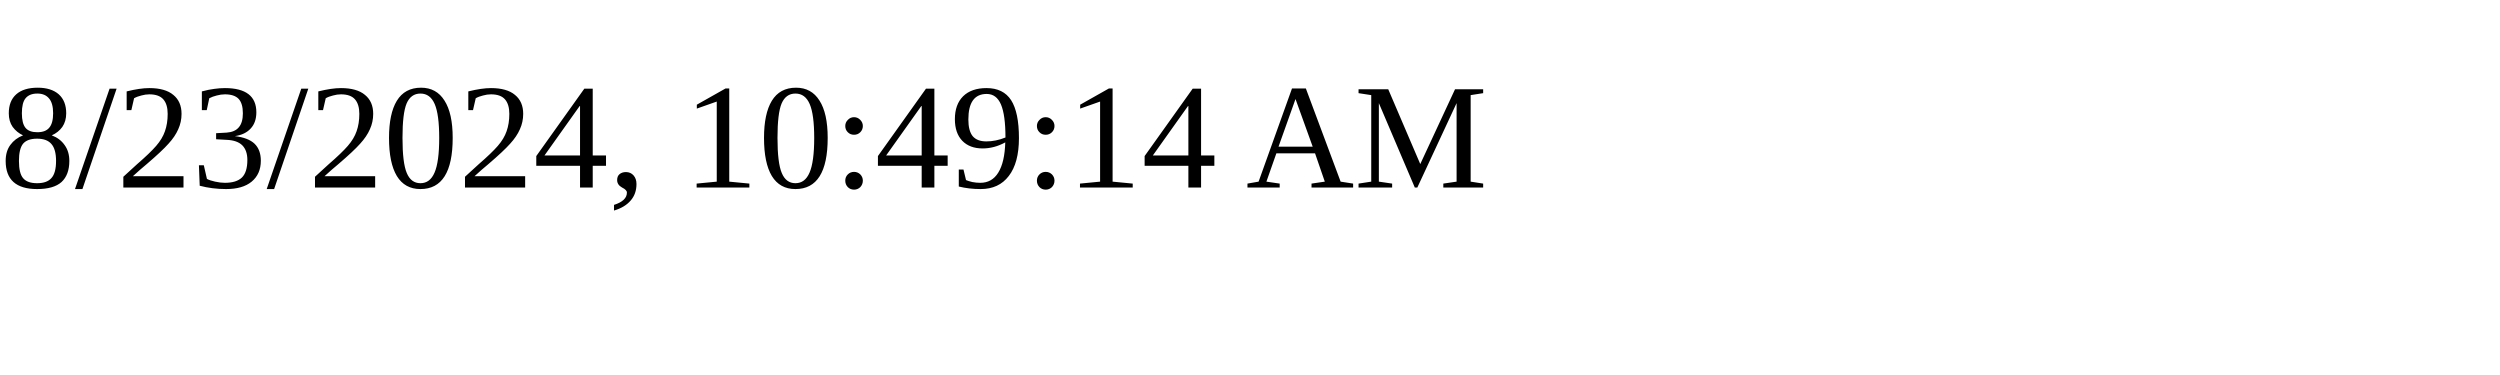
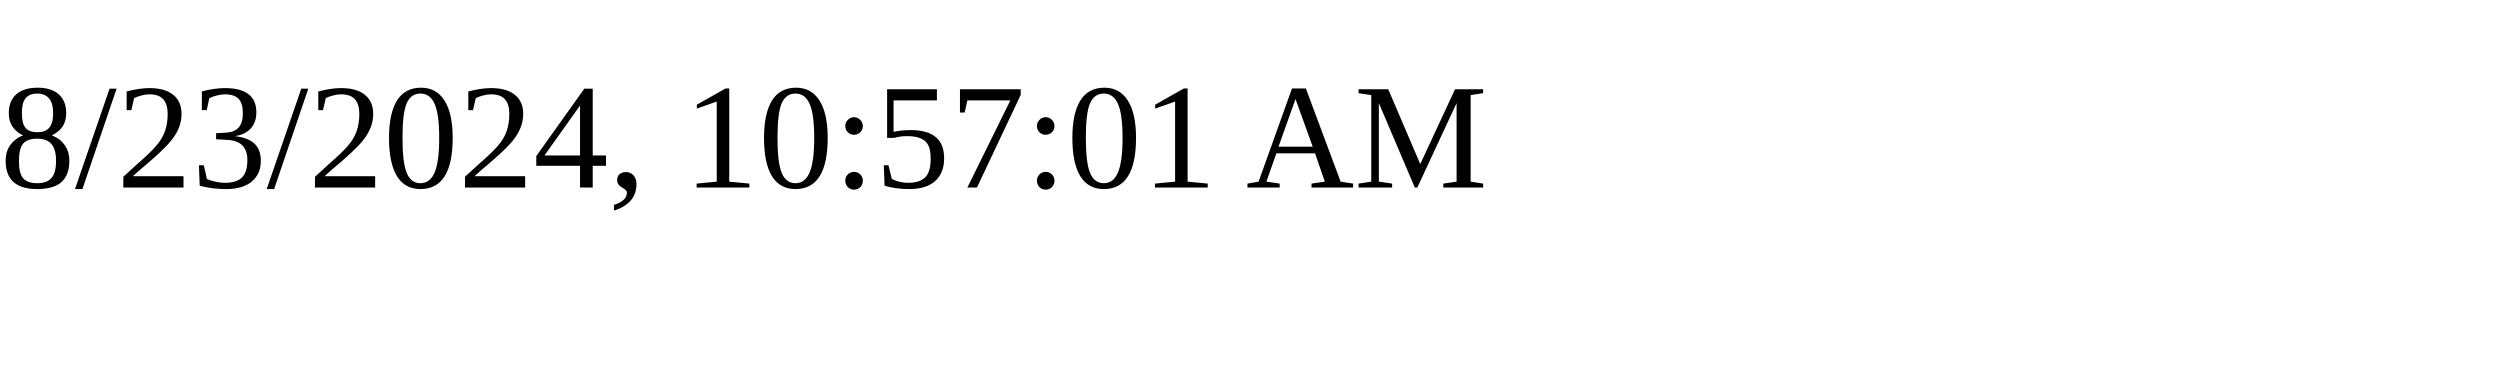
<svg xmlns="http://www.w3.org/2000/svg" height="30" width="200">
-   <text x="0" y="15">8/23/2024, 10:49:14 AM</text>
+   <text x="0" y="15">8/23/2024, 10:57:01 AM</text>
</svg>
